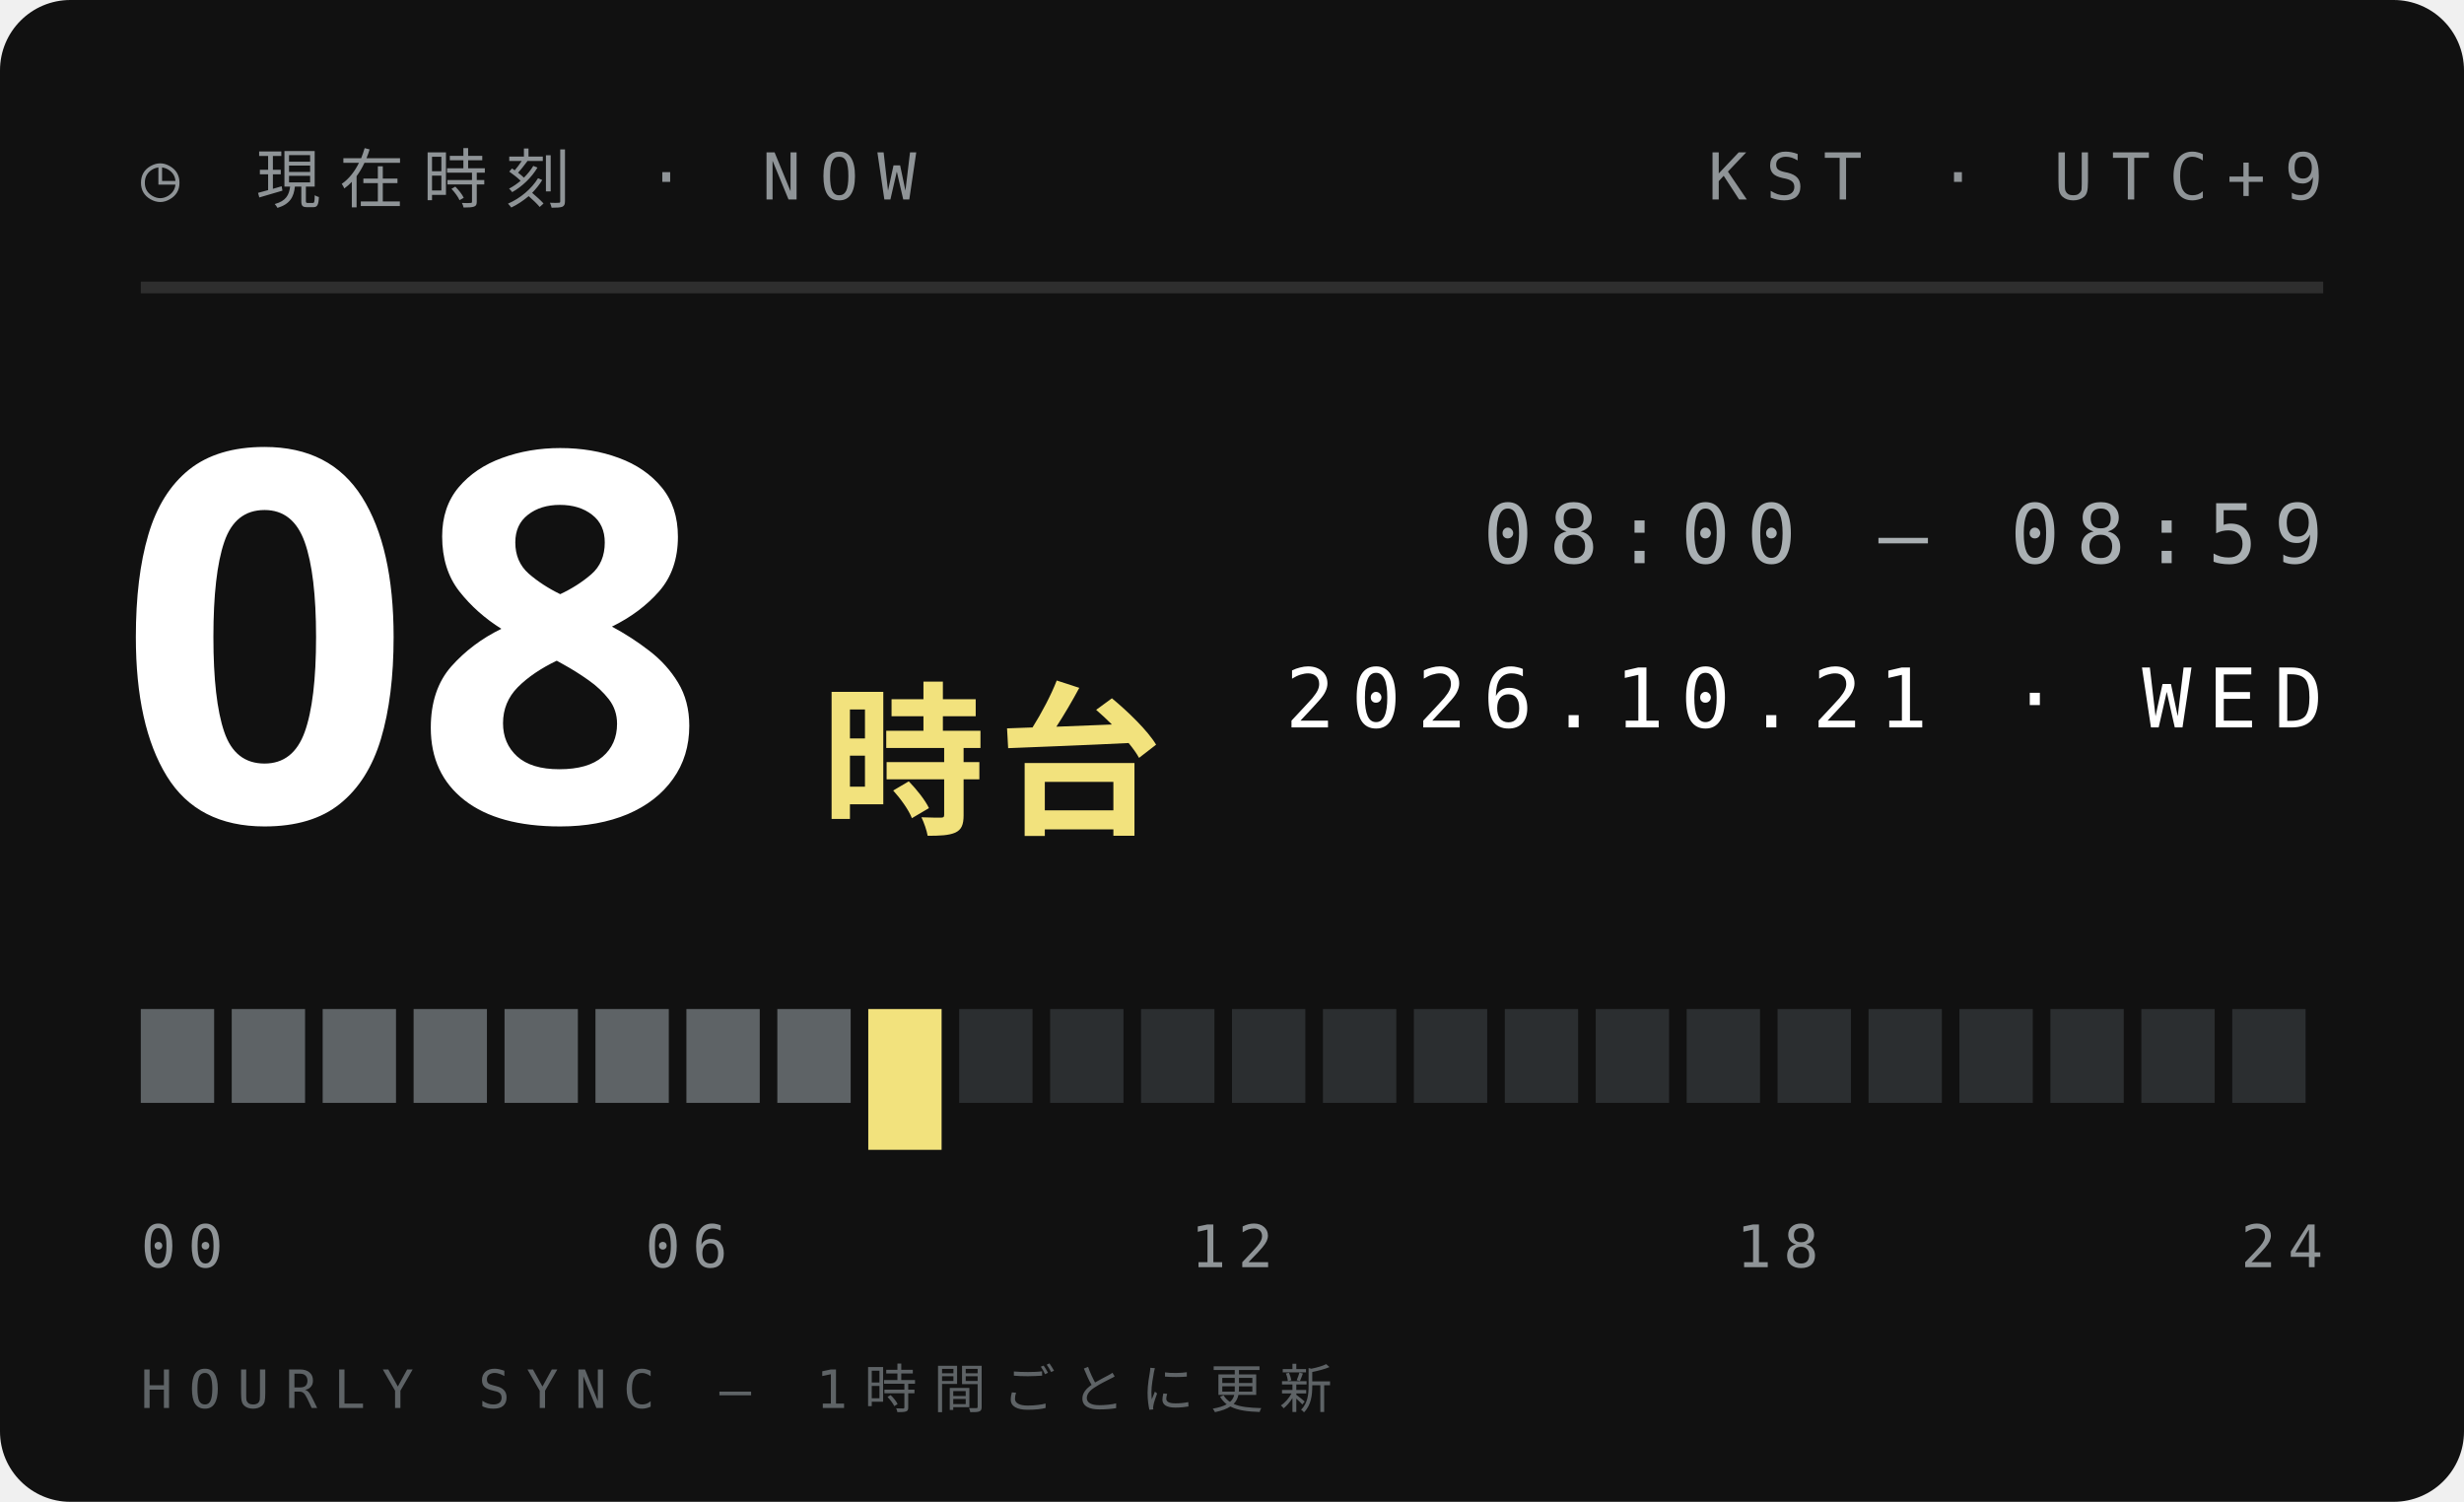
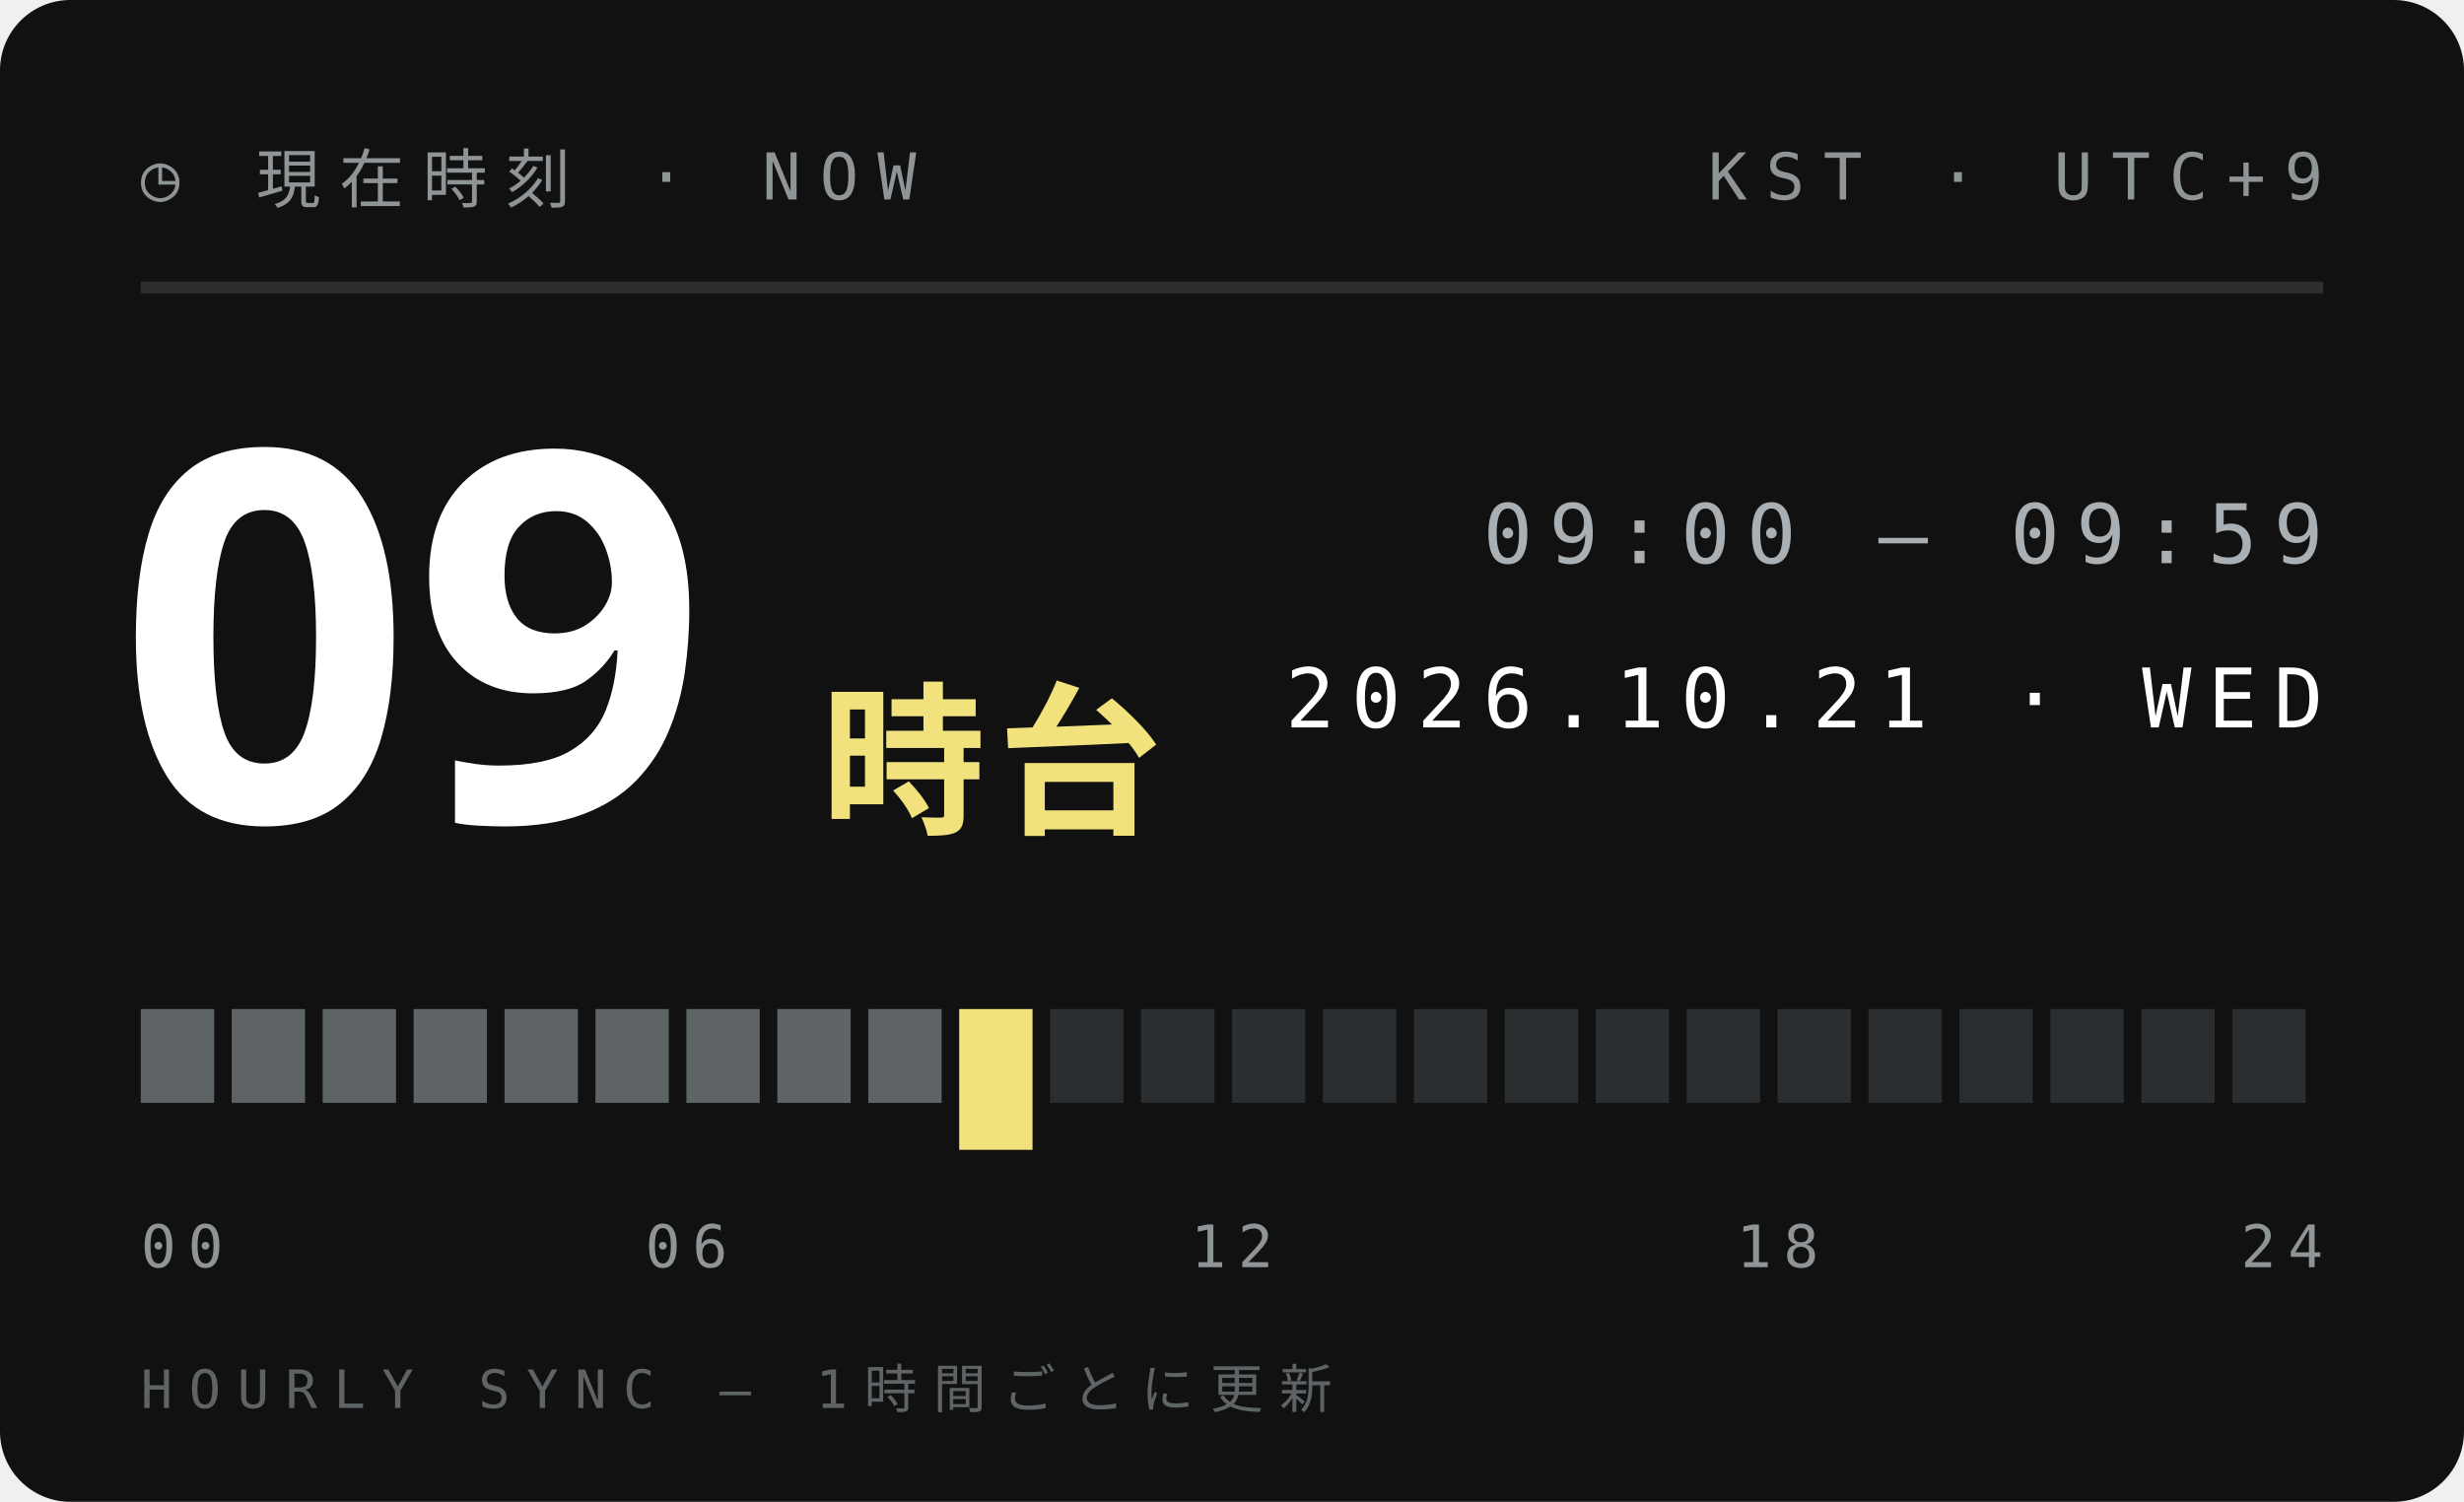
<svg xmlns="http://www.w3.org/2000/svg" width="210" height="128">
  <style>text{font:400 6.5px 'IBM Plex Mono',Menlo,monospace;letter-spacing:1.2px;fill:#5E6366}.s{font-size:5.5px}.v{font-weight:600;font-size:9px;fill:#111;letter-spacing:0}.b{font:900 20px 'Arial Black',sans-serif;fill:#111;letter-spacing:0}.j{font:800 11px 'Hiragino Sans','Noto Sans JP',sans-serif;fill:#111;letter-spacing:2px}</style>
  <rect width="210" height="128" rx="6" fill="#111" />
  <text x="12" y="17" style="font-size:5.5px;letter-spacing:1.6px;fill:#8F9497">◷ 現在時刻 · NOW</text>
  <text x="198" y="17" text-anchor="end" style="font-size:5.5px;letter-spacing:1.6px;fill:#8F9497">KST · UTC+9</text>
  <path d="M12 24.5H198" stroke="#ffffff1f" />
-   <text class="b" x="10" y="70" style="font-size:44px;fill:#fff">08</text>
+   <text class="b" x="10" y="70" style="font-size:44px;fill:#fff">09</text>
  <text class="j" x="70" y="70" style="font-size:14px;letter-spacing:1px;fill:#F2E27D">時台</text>
-   <text x="198" y="48" text-anchor="end" style="font-size:7px;letter-spacing:1.4px;fill:#A9AFB2">08:00 — 08:59</text>
+   <text x="198" y="48" text-anchor="end" style="font-size:7px;letter-spacing:1.4px;fill:#A9AFB2">09:00 — 09:59</text>
  <text x="198" y="62" text-anchor="end" style="font-size:7px;letter-spacing:1.4px;fill:#fff">2026.10.21 · WED</text>
  <rect x="12.00" y="86" width="6.25" height="8" fill="#5E6366" />
  <rect x="19.75" y="86" width="6.25" height="8" fill="#5E6366" />
  <rect x="27.50" y="86" width="6.25" height="8" fill="#5E6366" />
  <rect x="35.25" y="86" width="6.25" height="8" fill="#5E6366" />
  <rect x="43.00" y="86" width="6.25" height="8" fill="#5E6366" />
  <rect x="50.75" y="86" width="6.25" height="8" fill="#5E6366" />
  <rect x="58.50" y="86" width="6.25" height="8" fill="#5E6366" />
  <rect x="66.25" y="86" width="6.25" height="8" fill="#5E6366" />
-   <rect x="74.00" y="86" width="6.25" height="12" fill="#F2E27D" />
-   <rect x="81.75" y="86" width="6.25" height="8" fill="#2B2E30" />
+   <rect x="74.00" y="86" width="6.25" height="8" fill="#5E6366" />
+   <rect x="81.75" y="86" width="6.25" height="12" fill="#F2E27D" />
  <rect x="89.50" y="86" width="6.25" height="8" fill="#2B2E30" />
  <rect x="97.25" y="86" width="6.25" height="8" fill="#2B2E30" />
  <rect x="105.00" y="86" width="6.25" height="8" fill="#2B2E30" />
  <rect x="112.75" y="86" width="6.25" height="8" fill="#2B2E30" />
  <rect x="120.50" y="86" width="6.25" height="8" fill="#2B2E30" />
  <rect x="128.25" y="86" width="6.25" height="8" fill="#2B2E30" />
  <rect x="136.00" y="86" width="6.25" height="8" fill="#2B2E30" />
  <rect x="143.75" y="86" width="6.25" height="8" fill="#2B2E30" />
  <rect x="151.50" y="86" width="6.25" height="8" fill="#2B2E30" />
  <rect x="159.25" y="86" width="6.25" height="8" fill="#2B2E30" />
  <rect x="167.00" y="86" width="6.25" height="8" fill="#2B2E30" />
  <rect x="174.75" y="86" width="6.25" height="8" fill="#2B2E30" />
  <rect x="182.50" y="86" width="6.25" height="8" fill="#2B2E30" />
  <rect x="190.25" y="86" width="6.25" height="8" fill="#2B2E30" />
  <text x="12.0" y="108" text-anchor="start" style="font-size:5px;letter-spacing:1px;fill:#8F9497">00</text>
  <text x="58.5" y="108" text-anchor="middle" style="font-size:5px;letter-spacing:1px;fill:#8F9497">06</text>
  <text x="105.0" y="108" text-anchor="middle" style="font-size:5px;letter-spacing:1px;fill:#8F9497">12</text>
  <text x="151.5" y="108" text-anchor="middle" style="font-size:5px;letter-spacing:1px;fill:#8F9497">18</text>
  <text x="198.0" y="108" text-anchor="end" style="font-size:5px;letter-spacing:1px;fill:#8F9497">24</text>
  <text x="12" y="120" style="font-size:4.5px;letter-spacing:1.4px;fill:#5E6366">HOURLY SYNC — 1時間ごとに更新</text>
</svg>
